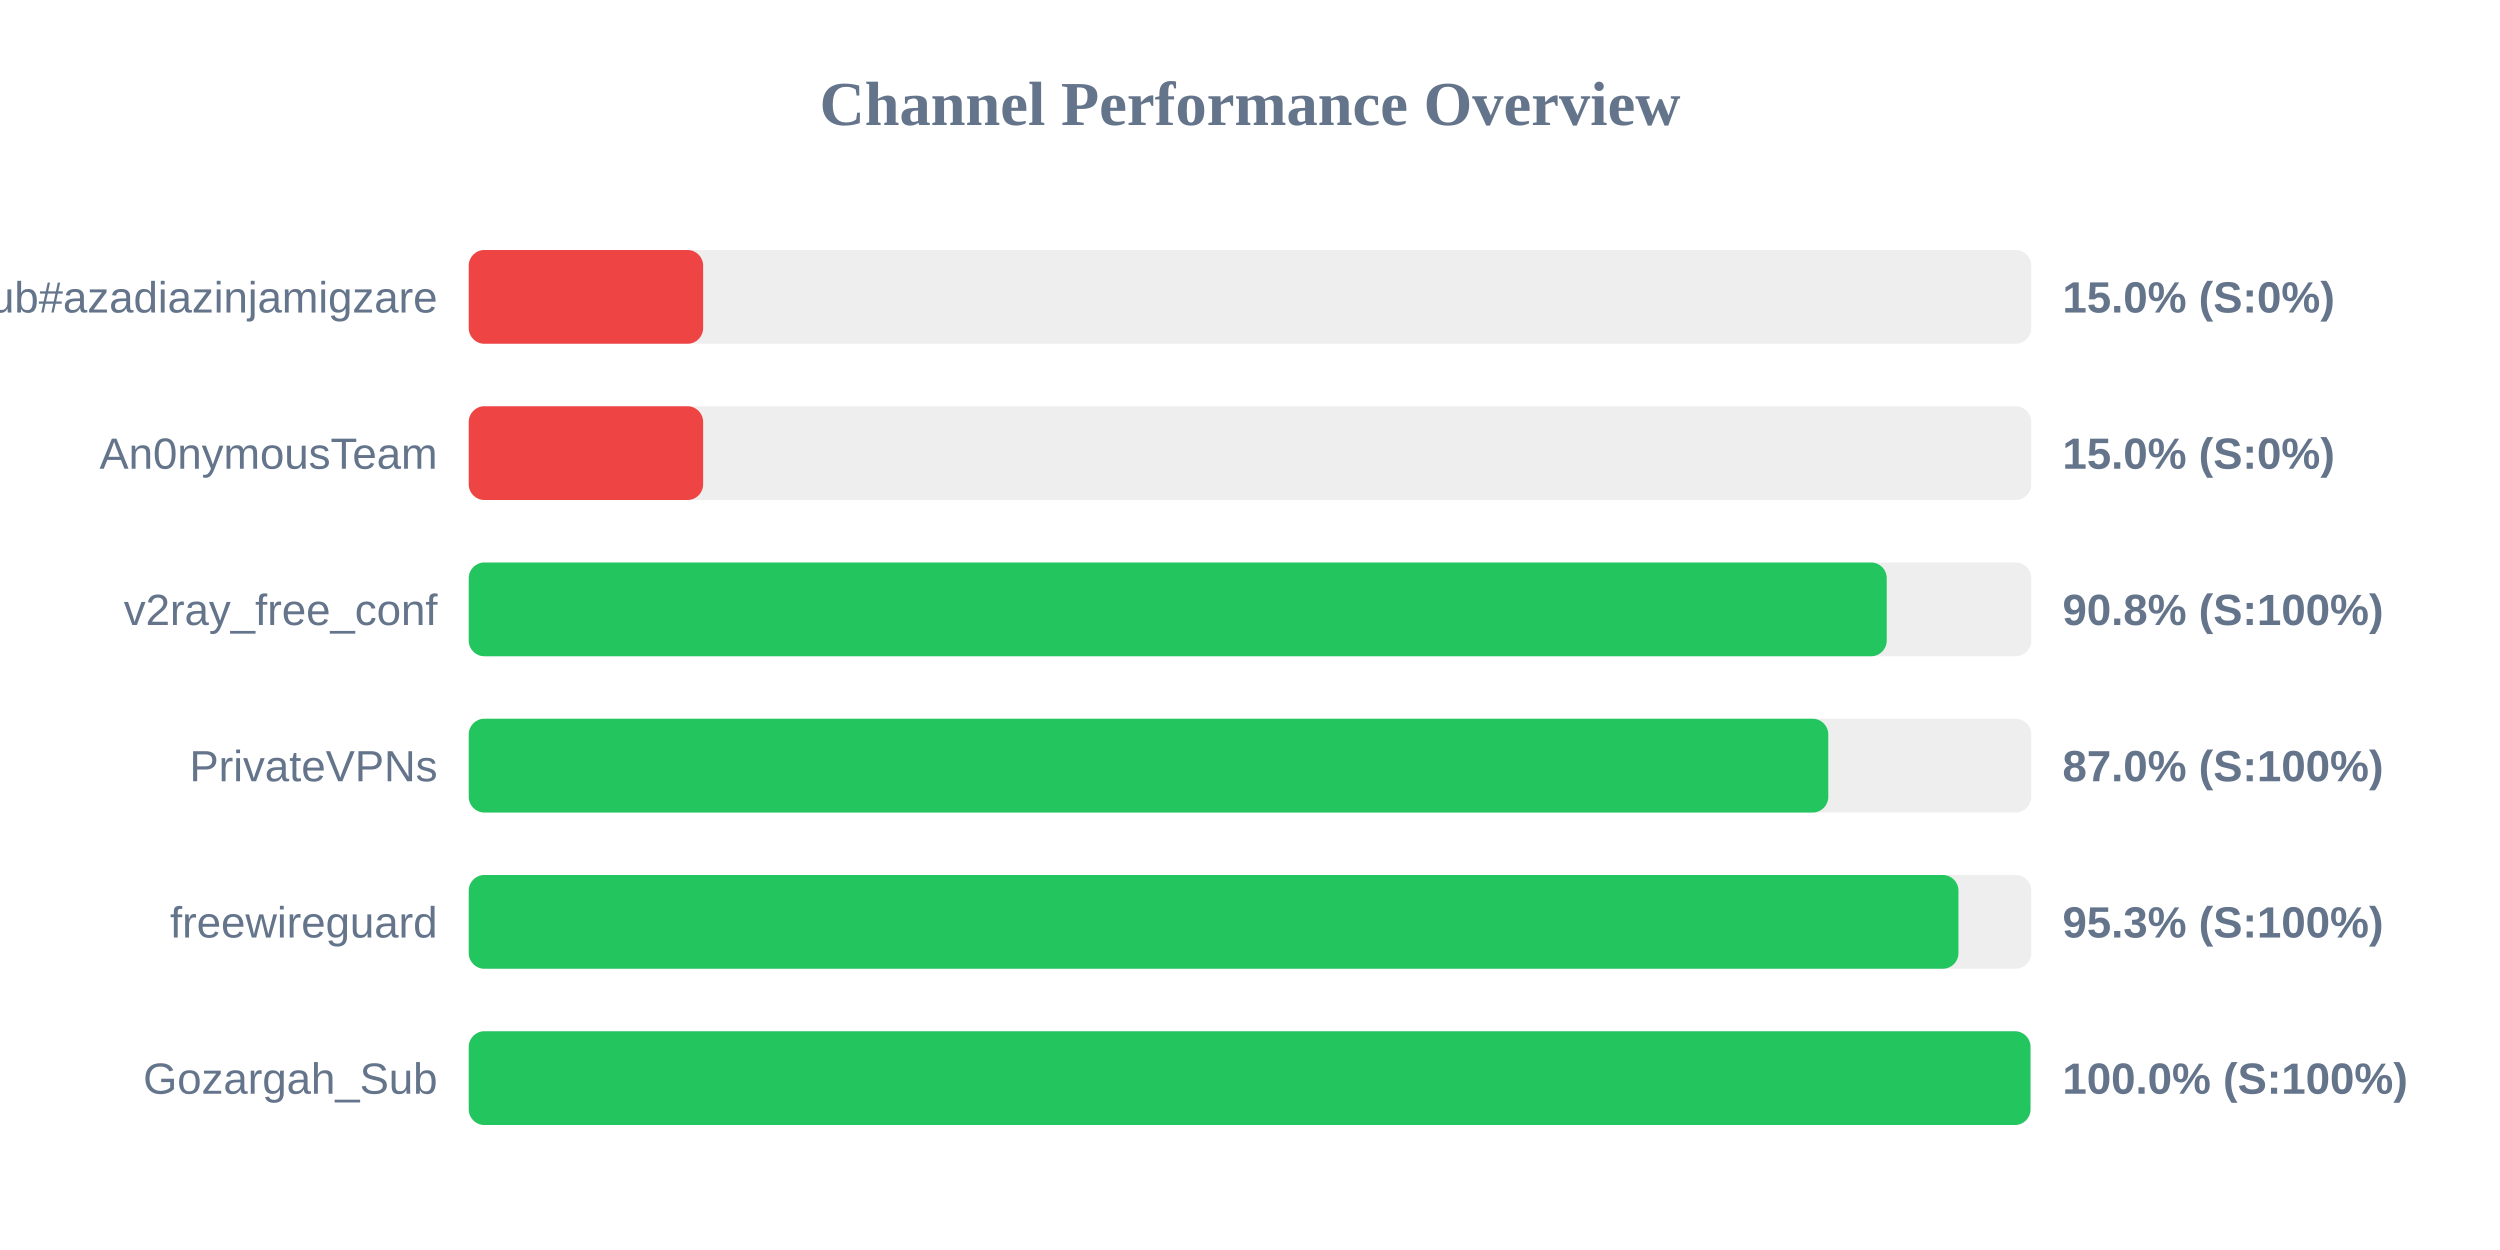
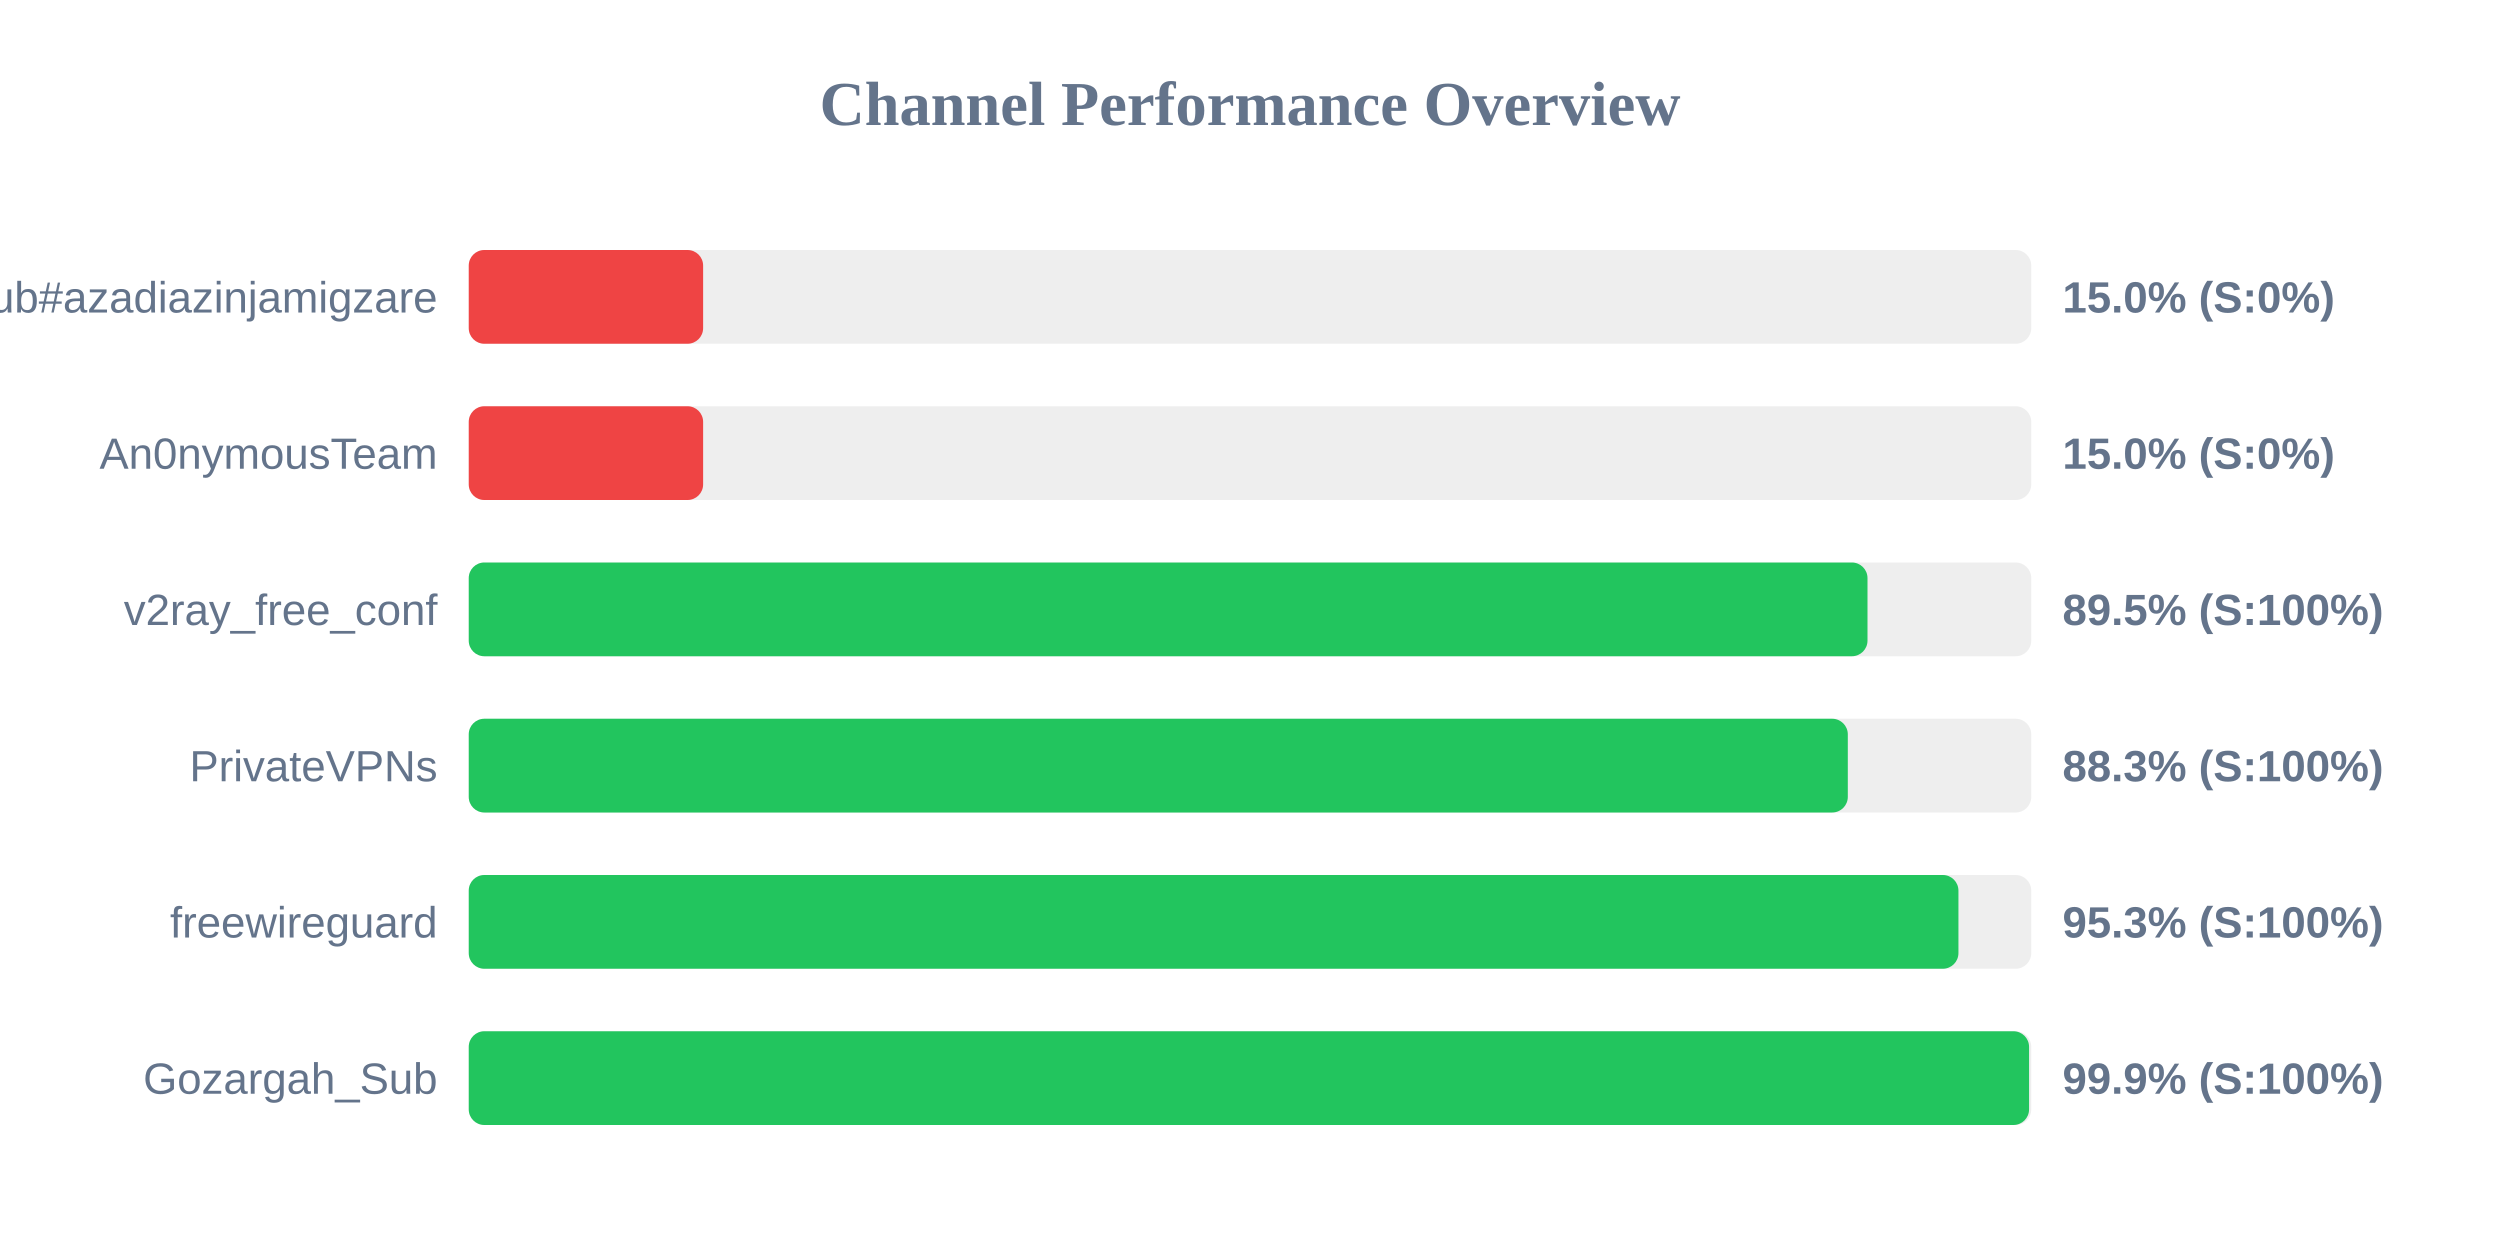
<svg xmlns="http://www.w3.org/2000/svg" width="800" height="400" version="1.1">
  <style>
        .row { font: 14px Arial; fill: #64748b; }
        .score { font: bold 14px Arial; fill: #64748b; }
    </style>
  <text x="400" y="40" text-anchor="middle" font-size="20px" font-weight="bold" fill="#64748b">Channel Performance Overview</text>
  <rect x="150" y="80" width="500" height="30" fill="#eee" rx="5" />
  <rect x="150" y="80" width="75.0" height="30" fill="#ef4444" rx="5" />
  <text x="140" y="100" text-anchor="end" class="row">Sub#azadiazinjamigzare</text>
  <text x="660" y="100" text-anchor="start" class="score">15.0% (S:0%)</text>
  <rect x="150" y="130" width="500" height="30" fill="#eee" rx="5" />
  <rect x="150" y="130" width="75.0" height="30" fill="#ef4444" rx="5" />
  <text x="140" y="150" text-anchor="end" class="row">An0nymousTeam</text>
  <text x="660" y="150" text-anchor="start" class="score">15.0% (S:0%)</text>
  <rect x="150" y="180" width="500" height="30" fill="#eee" rx="5" />
-   <rect x="150" y="180" width="453.75" height="30" fill="#22c55e" rx="5" />
+   <rect x="150" y="180" width="447.6" height="30" fill="#22c55e" rx="5" />
  <text x="140" y="200" text-anchor="end" class="row">v2ray_free_conf</text>
-   <text x="660" y="200" text-anchor="start" class="score">90.8% (S:100%)</text>
+   <text x="660" y="200" text-anchor="start" class="score">89.5% (S:100%)</text>
  <rect x="150" y="230" width="500" height="30" fill="#eee" rx="5" />
-   <rect x="150" y="230" width="435.05" height="30" fill="#22c55e" rx="5" />
+   <rect x="150" y="230" width="441.3" height="30" fill="#22c55e" rx="5" />
  <text x="140" y="250" text-anchor="end" class="row">PrivateVPNs</text>
-   <text x="660" y="250" text-anchor="start" class="score">87.0% (S:100%)</text>
+   <text x="660" y="250" text-anchor="start" class="score">88.3% (S:100%)</text>
  <rect x="150" y="280" width="500" height="30" fill="#eee" rx="5" />
  <rect x="150" y="280" width="476.7" height="30" fill="#22c55e" rx="5" />
  <text x="140" y="300" text-anchor="end" class="row">freewireguard</text>
  <text x="660" y="300" text-anchor="start" class="score">95.3% (S:100%)</text>
  <rect x="150" y="330" width="500" height="30" fill="#eee" rx="5" />
-   <rect x="150" y="330" width="499.75" height="30" fill="#22c55e" rx="5" />
+   <rect x="150" y="330" width="499.3" height="30" fill="#22c55e" rx="5" />
  <text x="140" y="350" text-anchor="end" class="row">Gozargah_Sub</text>
-   <text x="660" y="350" text-anchor="start" class="score">100.0% (S:100%)</text>
+   <text x="660" y="350" text-anchor="start" class="score">99.9% (S:100%)</text>
</svg>
